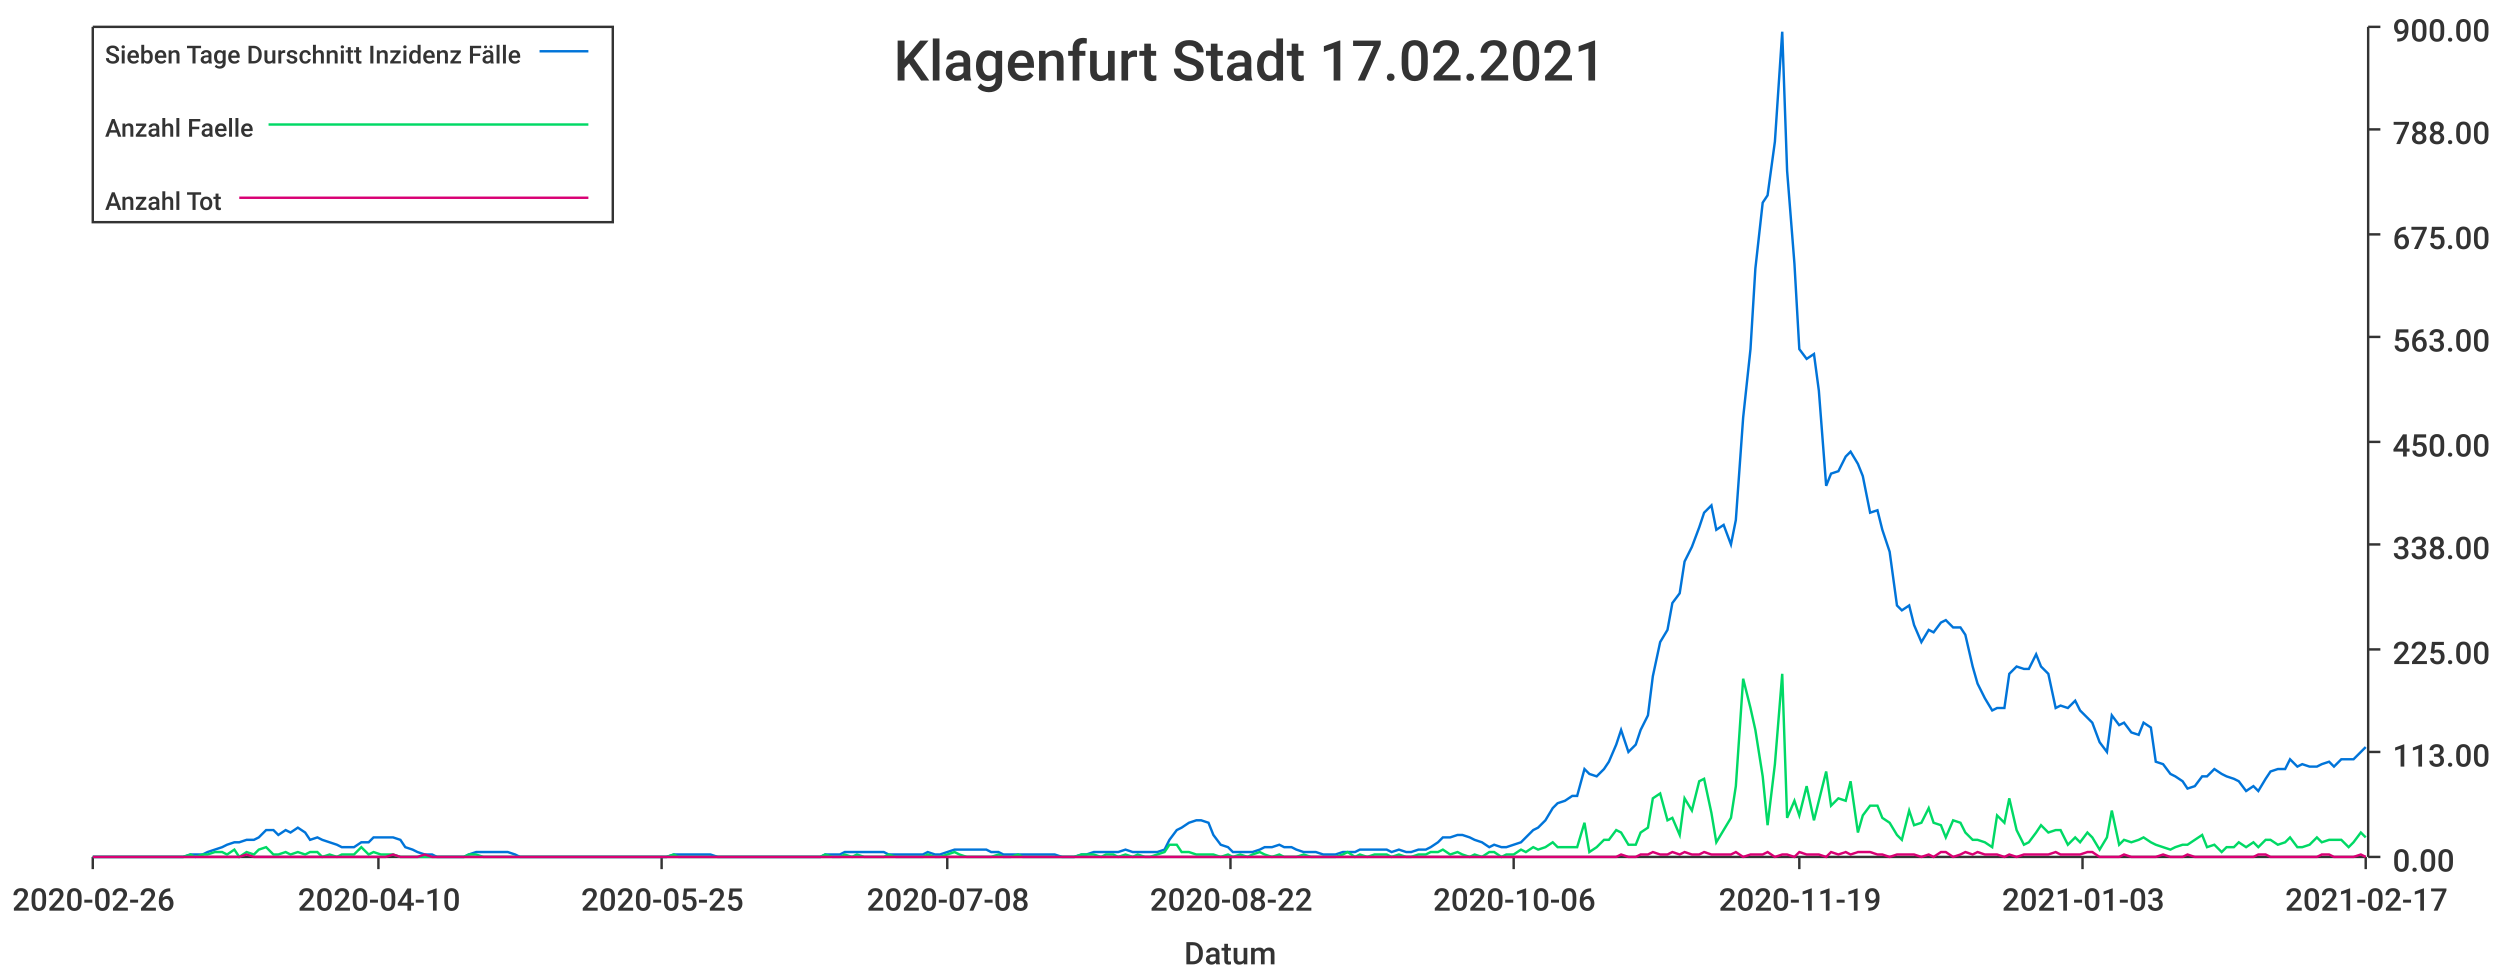
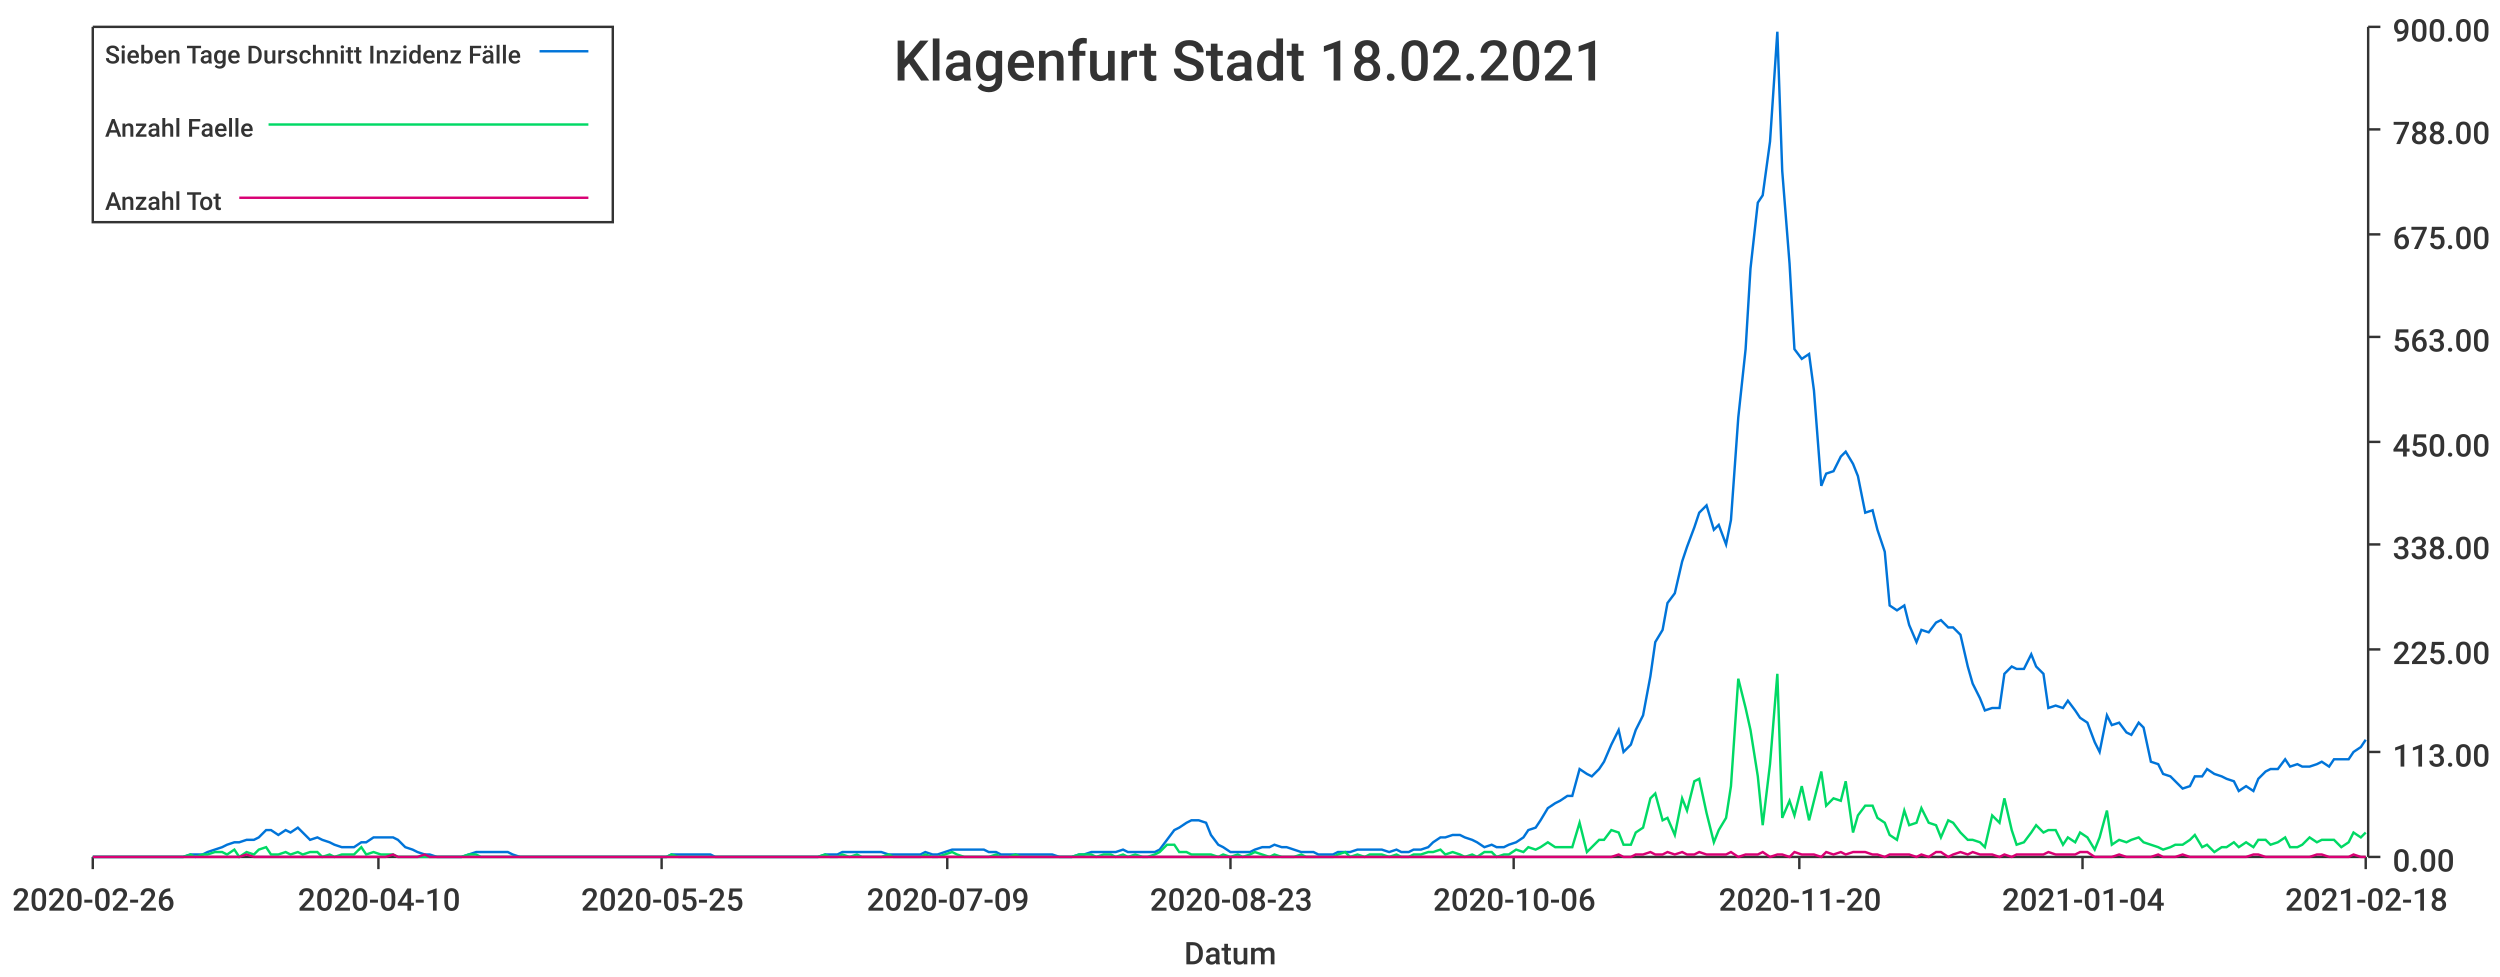
<svg xmlns="http://www.w3.org/2000/svg" width="1024" height="400">\n<path d="M 0 0 L 1024 0 L 1024 400 L 0 400 L 0 0" style="stroke-width:0;stroke:rgba(255,255,255,1.0);fill:rgba(255,255,255,1.0)" />
  <path d="M 38 11 L 969 11 L 969 351 L 38 351 L 38 11" style="stroke-width:0;stroke:rgba(255,255,255,1.0);fill:rgba(255,255,255,1.0)" />
  <path d="M 38 351 L 969 351" style="stroke-width:1;stroke:rgba(51,51,51,1.0);fill:none" />
  <path d="M 38 351 L 38 356" style="stroke-width:1;stroke:rgba(51,51,51,1.0);fill:none" />
  <text x="5" y="373" style="stroke-width:0;stroke:none;fill:rgba(51,51,51,1.0);font-size:12.8px;font-family:'Roboto Medium',sans-serif">2020-02-26</text>
  <path d="M 155 351 L 155 356" style="stroke-width:1;stroke:rgba(51,51,51,1.0);fill:none" />
  <text x="122" y="373" style="stroke-width:0;stroke:none;fill:rgba(51,51,51,1.0);font-size:12.8px;font-family:'Roboto Medium',sans-serif">2020-04-10</text>
  <path d="M 271 351 L 271 356" style="stroke-width:1;stroke:rgba(51,51,51,1.0);fill:none" />
  <text x="238" y="373" style="stroke-width:0;stroke:none;fill:rgba(51,51,51,1.0);font-size:12.8px;font-family:'Roboto Medium',sans-serif">2020-05-25</text>
  <path d="M 388 351 L 388 356" style="stroke-width:1;stroke:rgba(51,51,51,1.0);fill:none" />
-   <text x="355" y="373" style="stroke-width:0;stroke:none;fill:rgba(51,51,51,1.0);font-size:12.8px;font-family:'Roboto Medium',sans-serif">2020-07-08</text>
+   <text x="355" y="373" style="stroke-width:0;stroke:none;fill:rgba(51,51,51,1.0);font-size:12.8px;font-family:'Roboto Medium',sans-serif">2020-07-09</text>
  <path d="M 504 351 L 504 356" style="stroke-width:1;stroke:rgba(51,51,51,1.0);fill:none" />
-   <text x="471" y="373" style="stroke-width:0;stroke:none;fill:rgba(51,51,51,1.0);font-size:12.8px;font-family:'Roboto Medium',sans-serif">2020-08-22</text>
+   <text x="471" y="373" style="stroke-width:0;stroke:none;fill:rgba(51,51,51,1.0);font-size:12.8px;font-family:'Roboto Medium',sans-serif">2020-08-23</text>
  <path d="M 620 351 L 620 356" style="stroke-width:1;stroke:rgba(51,51,51,1.0);fill:none" />
  <text x="587" y="373" style="stroke-width:0;stroke:none;fill:rgba(51,51,51,1.0);font-size:12.8px;font-family:'Roboto Medium',sans-serif">2020-10-06</text>
  <path d="M 737 351 L 737 356" style="stroke-width:1;stroke:rgba(51,51,51,1.0);fill:none" />
-   <text x="704" y="373" style="stroke-width:0;stroke:none;fill:rgba(51,51,51,1.0);font-size:12.8px;font-family:'Roboto Medium',sans-serif">2020-11-19</text>
+   <text x="704" y="373" style="stroke-width:0;stroke:none;fill:rgba(51,51,51,1.0);font-size:12.8px;font-family:'Roboto Medium',sans-serif">2020-11-20</text>
  <path d="M 853 351 L 853 356" style="stroke-width:1;stroke:rgba(51,51,51,1.0);fill:none" />
-   <text x="820" y="373" style="stroke-width:0;stroke:none;fill:rgba(51,51,51,1.0);font-size:12.8px;font-family:'Roboto Medium',sans-serif">2021-01-03</text>
+   <text x="820" y="373" style="stroke-width:0;stroke:none;fill:rgba(51,51,51,1.0);font-size:12.8px;font-family:'Roboto Medium',sans-serif">2021-01-04</text>
  <path d="M 969 351 L 969 356" style="stroke-width:1;stroke:rgba(51,51,51,1.0);fill:none" />
-   <text x="936" y="373" style="stroke-width:0;stroke:none;fill:rgba(51,51,51,1.0);font-size:12.8px;font-family:'Roboto Medium',sans-serif">2021-02-17</text>
+   <text x="936" y="373" style="stroke-width:0;stroke:none;fill:rgba(51,51,51,1.0);font-size:12.8px;font-family:'Roboto Medium',sans-serif">2021-02-18</text>
  <text x="485" y="395" style="stroke-width:0;stroke:none;fill:rgba(51,51,51,1.0);font-size:12.8px;font-family:'Roboto Medium',sans-serif">Datum</text>
  <path d="M 970 351 L 970 11" style="stroke-width:1;stroke:rgba(51,51,51,1.0);fill:none" />
  <path d="M 970 351 L 975 351" style="stroke-width:1;stroke:rgba(51,51,51,1.0);fill:none" />
  <text x="980" y="357" style="stroke-width:0;stroke:none;fill:rgba(51,51,51,1.0);font-size:12.8px;font-family:'Roboto Medium',sans-serif">0.00</text>
  <path d="M 970 308 L 975 308" style="stroke-width:1;stroke:rgba(51,51,51,1.0);fill:none" />
  <text x="980" y="314" style="stroke-width:0;stroke:none;fill:rgba(51,51,51,1.0);font-size:12.8px;font-family:'Roboto Medium',sans-serif">113.00</text>
  <path d="M 970 266 L 975 266" style="stroke-width:1;stroke:rgba(51,51,51,1.0);fill:none" />
  <text x="980" y="272" style="stroke-width:0;stroke:none;fill:rgba(51,51,51,1.0);font-size:12.8px;font-family:'Roboto Medium',sans-serif">225.00</text>
  <path d="M 970 223 L 975 223" style="stroke-width:1;stroke:rgba(51,51,51,1.0);fill:none" />
  <text x="980" y="229" style="stroke-width:0;stroke:none;fill:rgba(51,51,51,1.0);font-size:12.8px;font-family:'Roboto Medium',sans-serif">338.00</text>
  <path d="M 970 181 L 975 181" style="stroke-width:1;stroke:rgba(51,51,51,1.0);fill:none" />
  <text x="980" y="187" style="stroke-width:0;stroke:none;fill:rgba(51,51,51,1.0);font-size:12.8px;font-family:'Roboto Medium',sans-serif">450.00</text>
  <path d="M 970 138 L 975 138" style="stroke-width:1;stroke:rgba(51,51,51,1.0);fill:none" />
  <text x="980" y="144" style="stroke-width:0;stroke:none;fill:rgba(51,51,51,1.0);font-size:12.8px;font-family:'Roboto Medium',sans-serif">563.00</text>
  <path d="M 970 96 L 975 96" style="stroke-width:1;stroke:rgba(51,51,51,1.0);fill:none" />
  <text x="980" y="102" style="stroke-width:0;stroke:none;fill:rgba(51,51,51,1.0);font-size:12.8px;font-family:'Roboto Medium',sans-serif">675.00</text>
  <path d="M 970 53 L 975 53" style="stroke-width:1;stroke:rgba(51,51,51,1.0);fill:none" />
  <text x="980" y="59" style="stroke-width:0;stroke:none;fill:rgba(51,51,51,1.0);font-size:12.8px;font-family:'Roboto Medium',sans-serif">788.00</text>
  <path d="M 970 11 L 975 11" style="stroke-width:1;stroke:rgba(51,51,51,1.0);fill:none" />
  <text x="980" y="17" style="stroke-width:0;stroke:none;fill:rgba(51,51,51,1.0);font-size:12.8px;font-family:'Roboto Medium',sans-serif">900.00</text>
-   <path d="M 38 351 L 41 351 L 44 351 L 46 351 L 49 351 L 52 351 L 54 351 L 57 351 L 59 351 L 62 351 L 65 351 L 67 351 L 70 351 L 72 351 L 75 351 L 78 350 L 80 350 L 83 350 L 85 349 L 88 348 L 91 347 L 93 346 L 96 345 L 98 345 L 101 344 L 104 344 L 106 343 L 109 340 L 112 340 L 114 342 L 117 340 L 119 341 L 122 339 L 125 341 L 127 344 L 130 343 L 132 344 L 135 345 L 138 346 L 140 347 L 143 347 L 145 347 L 148 345 L 151 345 L 153 343 L 156 343 L 158 343 L 161 343 L 164 344 L 166 347 L 169 348 L 171 349 L 174 350 L 177 350 L 179 351 L 182 351 L 185 351 L 187 351 L 190 351 L 192 350 L 195 349 L 198 349 L 200 349 L 203 349 L 205 349 L 208 349 L 211 350 L 213 351 L 216 351 L 218 351 L 221 351 L 224 351 L 226 351 L 229 351 L 231 351 L 234 351 L 237 351 L 239 351 L 242 351 L 245 351 L 247 351 L 250 351 L 252 351 L 255 351 L 258 351 L 260 351 L 263 351 L 265 351 L 268 351 L 271 351 L 273 351 L 276 350 L 278 350 L 281 350 L 284 350 L 286 350 L 289 350 L 291 350 L 294 351 L 297 351 L 299 351 L 302 351 L 304 351 L 307 351 L 310 351 L 312 351 L 315 351 L 318 351 L 320 351 L 323 351 L 325 351 L 328 351 L 331 351 L 333 351 L 336 351 L 338 350 L 341 350 L 344 350 L 346 349 L 349 349 L 351 349 L 354 349 L 357 349 L 359 349 L 362 349 L 364 350 L 367 350 L 370 350 L 372 350 L 375 350 L 378 350 L 380 349 L 383 350 L 385 350 L 388 349 L 391 348 L 393 348 L 396 348 L 398 348 L 401 348 L 404 348 L 406 349 L 409 349 L 411 350 L 414 350 L 417 350 L 419 350 L 422 350 L 424 350 L 427 350 L 430 350 L 432 350 L 435 351 L 437 351 L 440 351 L 443 350 L 445 350 L 448 349 L 451 349 L 453 349 L 456 349 L 458 349 L 461 348 L 464 349 L 466 349 L 469 349 L 471 349 L 474 349 L 477 348 L 479 344 L 482 340 L 484 339 L 487 337 L 490 336 L 492 336 L 495 337 L 497 342 L 500 346 L 503 347 L 505 349 L 508 349 L 511 349 L 513 349 L 516 348 L 518 347 L 521 347 L 524 346 L 526 347 L 529 347 L 531 348 L 534 349 L 537 349 L 539 349 L 542 350 L 544 350 L 547 350 L 550 349 L 552 349 L 555 349 L 557 348 L 560 348 L 563 348 L 565 348 L 568 348 L 570 349 L 573 348 L 576 349 L 578 349 L 581 348 L 584 348 L 586 347 L 589 345 L 591 343 L 594 343 L 597 342 L 599 342 L 602 343 L 604 344 L 607 345 L 610 347 L 612 346 L 615 347 L 617 347 L 620 346 L 623 345 L 625 343 L 628 340 L 630 339 L 633 336 L 636 331 L 638 329 L 641 328 L 644 326 L 646 326 L 649 315 L 651 317 L 654 318 L 657 315 L 659 312 L 662 305 L 664 299 L 667 308 L 670 305 L 672 299 L 675 293 L 677 277 L 680 263 L 683 258 L 685 247 L 688 243 L 690 230 L 693 224 L 696 216 L 698 210 L 701 207 L 703 217 L 706 215 L 709 223 L 711 213 L 714 171 L 717 143 L 719 110 L 722 83 L 724 80 L 727 58 L 730 13 L 732 70 L 735 108 L 737 143 L 740 147 L 743 145 L 745 160 L 748 199 L 750 194 L 753 193 L 756 187 L 758 185 L 761 190 L 763 195 L 766 210 L 769 209 L 771 217 L 774 226 L 777 248 L 779 250 L 782 248 L 784 256 L 787 263 L 790 258 L 792 259 L 795 255 L 797 254 L 800 257 L 803 257 L 805 260 L 808 273 L 810 280 L 813 286 L 816 291 L 818 290 L 821 290 L 823 276 L 826 273 L 829 274 L 831 274 L 834 268 L 836 273 L 839 276 L 842 290 L 844 289 L 847 290 L 850 287 L 852 291 L 855 294 L 857 296 L 860 304 L 863 308 L 865 293 L 868 297 L 870 296 L 873 300 L 876 301 L 878 296 L 881 298 L 883 312 L 886 313 L 889 317 L 891 318 L 894 320 L 896 323 L 899 322 L 902 318 L 904 318 L 907 315 L 910 317 L 912 318 L 915 319 L 917 320 L 920 324 L 923 322 L 925 324 L 928 319 L 930 316 L 933 315 L 936 315 L 938 311 L 941 314 L 943 313 L 946 314 L 949 314 L 951 313 L 954 312 L 956 314 L 959 311 L 962 311 L 964 311 L 967 308 L 969 306" style="stroke-width:1;stroke:rgba(0,116,217,1.0);fill:none" />
-   <path d="M 38 351 L 41 351 L 44 351 L 46 351 L 49 351 L 52 351 L 54 351 L 57 351 L 59 351 L 62 351 L 65 351 L 67 351 L 70 351 L 72 351 L 75 351 L 78 350 L 80 351 L 83 350 L 85 350 L 88 349 L 91 349 L 93 350 L 96 348 L 98 351 L 101 349 L 104 350 L 106 348 L 109 347 L 112 350 L 114 350 L 117 349 L 119 350 L 122 349 L 125 350 L 127 349 L 130 349 L 132 351 L 135 350 L 138 351 L 140 350 L 143 350 L 145 350 L 148 347 L 151 350 L 153 349 L 156 350 L 158 350 L 161 350 L 164 351 L 166 351 L 169 351 L 171 351 L 174 351 L 177 351 L 179 351 L 182 351 L 185 351 L 187 351 L 190 351 L 192 350 L 195 350 L 198 351 L 200 351 L 203 351 L 205 351 L 208 351 L 211 351 L 213 351 L 216 351 L 218 351 L 221 351 L 224 351 L 226 351 L 229 351 L 231 351 L 234 351 L 237 351 L 239 351 L 242 351 L 245 351 L 247 351 L 250 351 L 252 351 L 255 351 L 258 351 L 260 351 L 263 351 L 265 351 L 268 351 L 271 351 L 273 351 L 276 350 L 278 351 L 281 351 L 284 351 L 286 351 L 289 351 L 291 351 L 294 351 L 297 351 L 299 351 L 302 351 L 304 351 L 307 351 L 310 351 L 312 351 L 315 351 L 318 351 L 320 351 L 323 351 L 325 351 L 328 351 L 331 351 L 333 351 L 336 351 L 338 350 L 341 351 L 344 351 L 346 350 L 349 351 L 351 350 L 354 351 L 357 351 L 359 351 L 362 351 L 364 350 L 367 351 L 370 351 L 372 351 L 375 351 L 378 351 L 380 350 L 383 351 L 385 351 L 388 350 L 391 349 L 393 350 L 396 351 L 398 351 L 401 351 L 404 351 L 406 351 L 409 350 L 411 351 L 414 351 L 417 350 L 419 351 L 422 351 L 424 351 L 427 351 L 430 351 L 432 351 L 435 351 L 437 351 L 440 351 L 443 350 L 445 350 L 448 350 L 451 351 L 453 350 L 456 350 L 458 351 L 461 350 L 464 351 L 466 350 L 469 351 L 471 351 L 474 350 L 477 349 L 479 346 L 482 346 L 484 349 L 487 349 L 490 350 L 492 350 L 495 350 L 497 350 L 500 351 L 503 350 L 505 351 L 508 350 L 511 351 L 513 350 L 516 349 L 518 350 L 521 351 L 524 350 L 526 351 L 529 351 L 531 351 L 534 350 L 537 351 L 539 351 L 542 351 L 544 351 L 547 351 L 550 350 L 552 349 L 555 351 L 557 350 L 560 351 L 563 350 L 565 350 L 568 350 L 570 351 L 573 350 L 576 351 L 578 351 L 581 350 L 584 350 L 586 349 L 589 349 L 591 348 L 594 350 L 597 349 L 599 350 L 602 351 L 604 350 L 607 351 L 610 349 L 612 349 L 615 351 L 617 350 L 620 350 L 623 348 L 625 349 L 628 347 L 630 348 L 633 347 L 636 345 L 638 347 L 641 347 L 644 347 L 646 347 L 649 337 L 651 349 L 654 347 L 657 344 L 659 344 L 662 340 L 664 341 L 667 346 L 670 346 L 672 341 L 675 339 L 677 327 L 680 325 L 683 336 L 685 335 L 688 342 L 690 327 L 693 332 L 696 320 L 698 319 L 701 333 L 703 345 L 706 340 L 709 335 L 711 322 L 714 278 L 717 290 L 719 299 L 722 318 L 724 338 L 727 313 L 730 276 L 732 335 L 735 328 L 737 334 L 740 322 L 743 336 L 745 328 L 748 316 L 750 330 L 753 327 L 756 328 L 758 320 L 761 341 L 763 334 L 766 330 L 769 330 L 771 335 L 774 337 L 777 342 L 779 344 L 782 332 L 784 338 L 787 337 L 790 331 L 792 337 L 795 338 L 797 343 L 800 336 L 803 337 L 805 341 L 808 344 L 810 344 L 813 345 L 816 347 L 818 334 L 821 337 L 823 327 L 826 340 L 829 346 L 831 345 L 834 341 L 836 338 L 839 341 L 842 340 L 844 340 L 847 346 L 850 343 L 852 345 L 855 341 L 857 343 L 860 348 L 863 343 L 865 332 L 868 346 L 870 344 L 873 345 L 876 344 L 878 343 L 881 345 L 883 346 L 886 347 L 889 348 L 891 347 L 894 346 L 896 346 L 899 344 L 902 342 L 904 347 L 907 346 L 910 349 L 912 347 L 915 347 L 917 345 L 920 347 L 923 345 L 925 347 L 928 344 L 930 344 L 933 346 L 936 345 L 938 343 L 941 347 L 943 347 L 946 346 L 949 343 L 951 345 L 954 344 L 956 344 L 959 344 L 962 347 L 964 345 L 967 341 L 969 343" style="stroke-width:1;stroke:rgba(0,217,101,1.0);fill:none" />
-   <path d="M 38 351 L 41 351 L 44 351 L 46 351 L 49 351 L 52 351 L 54 351 L 57 351 L 59 351 L 62 351 L 65 351 L 67 351 L 70 351 L 72 351 L 75 351 L 78 351 L 80 351 L 83 351 L 85 351 L 88 351 L 91 351 L 93 351 L 96 351 L 98 351 L 101 350 L 104 351 L 106 351 L 109 351 L 112 351 L 114 351 L 117 351 L 119 351 L 122 351 L 125 351 L 127 351 L 130 351 L 132 351 L 135 351 L 138 351 L 140 351 L 143 351 L 145 351 L 148 351 L 151 351 L 153 351 L 156 351 L 158 351 L 161 350 L 164 351 L 166 351 L 169 351 L 171 351 L 174 350 L 177 351 L 179 351 L 182 351 L 185 351 L 187 351 L 190 351 L 192 351 L 195 351 L 198 351 L 200 351 L 203 351 L 205 351 L 208 351 L 211 351 L 213 351 L 216 351 L 218 351 L 221 351 L 224 351 L 226 351 L 229 351 L 231 351 L 234 351 L 237 351 L 239 351 L 242 351 L 245 351 L 247 351 L 250 351 L 252 351 L 255 351 L 258 351 L 260 351 L 263 351 L 265 351 L 268 351 L 271 351 L 273 351 L 276 351 L 278 351 L 281 351 L 284 351 L 286 351 L 289 351 L 291 351 L 294 351 L 297 351 L 299 351 L 302 351 L 304 351 L 307 351 L 310 351 L 312 351 L 315 351 L 318 351 L 320 351 L 323 351 L 325 351 L 328 351 L 331 351 L 333 351 L 336 351 L 338 351 L 341 351 L 344 351 L 346 351 L 349 351 L 351 351 L 354 351 L 357 351 L 359 351 L 362 351 L 364 351 L 367 351 L 370 351 L 372 351 L 375 351 L 378 351 L 380 351 L 383 351 L 385 351 L 388 351 L 391 351 L 393 351 L 396 351 L 398 351 L 401 351 L 404 351 L 406 351 L 409 351 L 411 351 L 414 351 L 417 351 L 419 351 L 422 351 L 424 351 L 427 351 L 430 351 L 432 351 L 435 351 L 437 351 L 440 351 L 443 351 L 445 351 L 448 351 L 451 351 L 453 351 L 456 351 L 458 351 L 461 351 L 464 351 L 466 351 L 469 351 L 471 351 L 474 351 L 477 351 L 479 351 L 482 351 L 484 351 L 487 351 L 490 351 L 492 351 L 495 351 L 497 351 L 500 351 L 503 351 L 505 351 L 508 351 L 511 351 L 513 351 L 516 351 L 518 351 L 521 351 L 524 351 L 526 351 L 529 351 L 531 351 L 534 351 L 537 351 L 539 351 L 542 351 L 544 351 L 547 351 L 550 351 L 552 351 L 555 351 L 557 351 L 560 351 L 563 351 L 565 351 L 568 351 L 570 351 L 573 351 L 576 351 L 578 351 L 581 351 L 584 351 L 586 351 L 589 351 L 591 351 L 594 351 L 597 351 L 599 351 L 602 351 L 604 351 L 607 351 L 610 351 L 612 351 L 615 351 L 617 351 L 620 351 L 623 351 L 625 351 L 628 351 L 630 351 L 633 351 L 636 351 L 638 351 L 641 351 L 644 351 L 646 351 L 649 351 L 651 351 L 654 351 L 657 351 L 659 351 L 662 351 L 664 350 L 667 351 L 670 351 L 672 350 L 675 350 L 677 349 L 680 350 L 683 350 L 685 349 L 688 350 L 690 349 L 693 350 L 696 350 L 698 349 L 701 350 L 703 350 L 706 350 L 709 350 L 711 349 L 714 351 L 717 350 L 719 350 L 722 350 L 724 349 L 727 351 L 730 350 L 732 350 L 735 351 L 737 349 L 740 350 L 743 350 L 745 350 L 748 351 L 750 349 L 753 350 L 756 349 L 758 350 L 761 349 L 763 349 L 766 349 L 769 350 L 771 350 L 774 351 L 777 350 L 779 350 L 782 350 L 784 350 L 787 351 L 790 350 L 792 351 L 795 349 L 797 349 L 800 351 L 803 350 L 805 349 L 808 350 L 810 349 L 813 350 L 816 350 L 818 350 L 821 351 L 823 350 L 826 351 L 829 350 L 831 350 L 834 350 L 836 350 L 839 350 L 842 349 L 844 350 L 847 350 L 850 350 L 852 350 L 855 349 L 857 349 L 860 351 L 863 351 L 865 351 L 868 351 L 870 350 L 873 351 L 876 351 L 878 351 L 881 351 L 883 351 L 886 350 L 889 351 L 891 351 L 894 351 L 896 350 L 899 351 L 902 351 L 904 351 L 907 351 L 910 351 L 912 351 L 915 351 L 917 351 L 920 351 L 923 351 L 925 350 L 928 350 L 930 351 L 933 351 L 936 351 L 938 351 L 941 351 L 943 351 L 946 351 L 949 351 L 951 350 L 954 350 L 956 351 L 959 351 L 962 351 L 964 351 L 967 350 L 969 351" style="stroke-width:1;stroke:rgba(217,0,116,1.0);fill:none" />
-   <text x="366" y="33" style="stroke-width:0;stroke:none;fill:rgba(51,51,51,1.0);font-size:23.0px;font-family:'Roboto Medium',sans-serif">Klagenfurt Stadt 17.02.2021</text>
+   <path d="M 38 351 L 41 351 L 44 351 L 46 351 L 49 351 L 52 351 L 54 351 L 57 351 L 59 351 L 62 351 L 65 351 L 67 351 L 70 351 L 72 351 L 75 351 L 78 350 L 80 350 L 83 350 L 85 349 L 88 348 L 91 347 L 93 346 L 96 345 L 98 345 L 101 344 L 104 344 L 106 343 L 109 340 L 111 340 L 114 342 L 117 340 L 119 341 L 122 339 L 124 341 L 127 344 L 130 343 L 132 344 L 135 345 L 137 346 L 140 347 L 143 347 L 145 347 L 148 345 L 150 345 L 153 343 L 156 343 L 158 343 L 161 343 L 163 344 L 166 347 L 169 348 L 171 349 L 174 350 L 176 350 L 179 351 L 182 351 L 184 351 L 187 351 L 189 351 L 192 350 L 195 349 L 197 349 L 200 349 L 202 349 L 205 349 L 208 349 L 210 350 L 213 351 L 215 351 L 218 351 L 221 351 L 223 351 L 226 351 L 228 351 L 231 351 L 234 351 L 236 351 L 239 351 L 241 351 L 244 351 L 247 351 L 249 351 L 252 351 L 254 351 L 257 351 L 260 351 L 262 351 L 265 351 L 267 351 L 270 351 L 273 351 L 275 350 L 278 350 L 280 350 L 283 350 L 286 350 L 288 350 L 291 350 L 293 351 L 296 351 L 299 351 L 301 351 L 304 351 L 306 351 L 309 351 L 312 351 L 314 351 L 317 351 L 319 351 L 322 351 L 325 351 L 327 351 L 330 351 L 332 351 L 335 351 L 338 350 L 340 350 L 343 350 L 345 349 L 348 349 L 351 349 L 353 349 L 356 349 L 358 349 L 361 349 L 364 350 L 366 350 L 369 350 L 371 350 L 374 350 L 377 350 L 379 349 L 382 350 L 384 350 L 387 349 L 390 348 L 392 348 L 395 348 L 397 348 L 400 348 L 403 348 L 405 349 L 408 349 L 410 350 L 413 350 L 416 350 L 418 350 L 421 350 L 423 350 L 426 350 L 429 350 L 431 350 L 434 351 L 436 351 L 439 351 L 442 350 L 444 350 L 447 349 L 449 349 L 452 349 L 455 349 L 457 349 L 460 348 L 462 349 L 465 349 L 468 349 L 470 349 L 473 349 L 475 348 L 478 344 L 481 340 L 483 339 L 486 337 L 488 336 L 491 336 L 494 337 L 496 342 L 499 346 L 501 347 L 504 349 L 507 349 L 509 349 L 512 349 L 514 348 L 517 347 L 520 347 L 522 346 L 525 347 L 527 347 L 530 348 L 533 349 L 535 349 L 538 349 L 540 350 L 543 350 L 546 350 L 548 349 L 551 349 L 553 349 L 556 348 L 559 348 L 561 348 L 564 348 L 566 348 L 569 349 L 572 348 L 574 349 L 577 349 L 579 348 L 582 348 L 585 347 L 587 345 L 590 343 L 592 343 L 595 342 L 598 342 L 600 343 L 603 344 L 605 345 L 608 347 L 611 346 L 613 347 L 616 347 L 618 346 L 621 345 L 624 343 L 626 340 L 629 339 L 631 336 L 634 331 L 637 329 L 639 328 L 642 326 L 644 326 L 647 315 L 650 317 L 652 318 L 655 315 L 657 312 L 660 305 L 663 299 L 665 308 L 668 305 L 670 299 L 673 293 L 676 277 L 678 263 L 681 258 L 683 247 L 686 243 L 689 230 L 691 224 L 694 216 L 696 210 L 699 207 L 702 217 L 704 215 L 707 223 L 709 213 L 712 171 L 715 143 L 717 110 L 720 83 L 722 80 L 725 58 L 728 13 L 730 70 L 733 108 L 735 143 L 738 147 L 741 145 L 743 160 L 746 199 L 748 194 L 751 193 L 754 187 L 756 185 L 759 190 L 761 195 L 764 210 L 767 209 L 769 217 L 772 226 L 774 248 L 777 250 L 780 248 L 782 256 L 785 263 L 787 258 L 790 259 L 793 255 L 795 254 L 798 257 L 800 257 L 803 260 L 806 273 L 808 280 L 811 286 L 813 291 L 816 290 L 819 290 L 821 276 L 824 273 L 826 274 L 829 274 L 832 268 L 834 273 L 837 276 L 839 290 L 842 289 L 845 290 L 847 287 L 850 291 L 852 294 L 855 296 L 858 304 L 860 308 L 863 293 L 865 297 L 868 296 L 871 300 L 873 301 L 876 296 L 878 298 L 881 312 L 884 313 L 886 317 L 889 318 L 891 320 L 894 323 L 897 322 L 899 318 L 902 318 L 904 315 L 907 317 L 910 318 L 912 319 L 915 320 L 917 324 L 920 322 L 923 324 L 925 319 L 928 316 L 930 315 L 933 315 L 936 311 L 938 314 L 941 313 L 943 314 L 946 314 L 949 313 L 951 312 L 954 314 L 956 311 L 959 311 L 962 311 L 964 308 L 967 306 L 969 303" style="stroke-width:1;stroke:rgba(0,116,217,1.0);fill:none" />
+   <path d="M 38 351 L 41 351 L 44 351 L 46 351 L 49 351 L 52 351 L 54 351 L 57 351 L 59 351 L 62 351 L 65 351 L 67 351 L 70 351 L 72 351 L 75 351 L 78 350 L 80 351 L 83 350 L 85 350 L 88 349 L 91 349 L 93 350 L 96 348 L 98 351 L 101 349 L 104 350 L 106 348 L 109 347 L 111 350 L 114 350 L 117 349 L 119 350 L 122 349 L 124 350 L 127 349 L 130 349 L 132 351 L 135 350 L 137 351 L 140 350 L 143 350 L 145 350 L 148 347 L 150 350 L 153 349 L 156 350 L 158 350 L 161 350 L 163 351 L 166 351 L 169 351 L 171 351 L 174 351 L 176 351 L 179 351 L 182 351 L 184 351 L 187 351 L 189 351 L 192 350 L 195 350 L 197 351 L 200 351 L 202 351 L 205 351 L 208 351 L 210 351 L 213 351 L 215 351 L 218 351 L 221 351 L 223 351 L 226 351 L 228 351 L 231 351 L 234 351 L 236 351 L 239 351 L 241 351 L 244 351 L 247 351 L 249 351 L 252 351 L 254 351 L 257 351 L 260 351 L 262 351 L 265 351 L 267 351 L 270 351 L 273 351 L 275 350 L 278 351 L 280 351 L 283 351 L 286 351 L 288 351 L 291 351 L 293 351 L 296 351 L 299 351 L 301 351 L 304 351 L 306 351 L 309 351 L 312 351 L 314 351 L 317 351 L 319 351 L 322 351 L 325 351 L 327 351 L 330 351 L 332 351 L 335 351 L 338 350 L 340 351 L 343 351 L 345 350 L 348 351 L 351 350 L 353 351 L 356 351 L 358 351 L 361 351 L 364 350 L 366 351 L 369 351 L 371 351 L 374 351 L 377 351 L 379 350 L 382 351 L 384 351 L 387 350 L 390 349 L 392 350 L 395 351 L 397 351 L 400 351 L 403 351 L 405 351 L 408 350 L 410 351 L 413 351 L 416 350 L 418 351 L 421 351 L 423 351 L 426 351 L 429 351 L 431 351 L 434 351 L 436 351 L 439 351 L 442 350 L 444 350 L 447 350 L 449 351 L 452 350 L 455 350 L 457 351 L 460 350 L 462 351 L 465 350 L 468 351 L 470 351 L 473 350 L 475 349 L 478 346 L 481 346 L 483 349 L 486 349 L 488 350 L 491 350 L 494 350 L 496 350 L 499 351 L 501 350 L 504 351 L 507 350 L 509 351 L 512 350 L 514 349 L 517 350 L 520 351 L 522 350 L 525 351 L 527 351 L 530 351 L 533 350 L 535 351 L 538 351 L 540 351 L 543 351 L 546 351 L 548 350 L 551 349 L 553 351 L 556 350 L 559 351 L 561 350 L 564 350 L 566 350 L 569 351 L 572 350 L 574 351 L 577 351 L 579 350 L 582 350 L 585 349 L 587 349 L 590 348 L 592 350 L 595 349 L 598 350 L 600 351 L 603 350 L 605 351 L 608 349 L 611 349 L 613 351 L 616 350 L 618 350 L 621 348 L 624 349 L 626 347 L 629 348 L 631 347 L 634 345 L 637 347 L 639 347 L 642 347 L 644 347 L 647 337 L 650 349 L 652 347 L 655 344 L 657 344 L 660 340 L 663 341 L 665 346 L 668 346 L 670 341 L 673 339 L 676 327 L 678 325 L 681 336 L 683 335 L 686 342 L 689 327 L 691 332 L 694 320 L 696 319 L 699 333 L 702 345 L 704 340 L 707 335 L 709 322 L 712 278 L 715 290 L 717 299 L 720 318 L 722 338 L 725 313 L 728 276 L 730 335 L 733 328 L 735 334 L 738 322 L 741 336 L 743 328 L 746 316 L 748 330 L 751 327 L 754 328 L 756 320 L 759 341 L 761 334 L 764 330 L 767 330 L 769 335 L 772 337 L 774 342 L 777 344 L 780 332 L 782 338 L 785 337 L 787 331 L 790 337 L 793 338 L 795 343 L 798 336 L 800 337 L 803 341 L 806 344 L 808 344 L 811 345 L 813 347 L 816 334 L 819 337 L 821 327 L 824 340 L 826 346 L 829 345 L 832 341 L 834 338 L 837 341 L 839 340 L 842 340 L 845 346 L 847 343 L 850 345 L 852 341 L 855 343 L 858 348 L 860 343 L 863 332 L 865 346 L 868 344 L 871 345 L 873 344 L 876 343 L 878 345 L 881 346 L 884 347 L 886 348 L 889 347 L 891 346 L 894 346 L 897 344 L 899 342 L 902 347 L 904 346 L 907 349 L 910 347 L 912 347 L 915 345 L 917 347 L 920 345 L 923 347 L 925 344 L 928 344 L 930 346 L 933 345 L 936 343 L 938 347 L 941 347 L 943 346 L 946 343 L 949 345 L 951 344 L 954 344 L 956 344 L 959 347 L 962 345 L 964 341 L 967 343 L 969 341" style="stroke-width:1;stroke:rgba(0,217,101,1.0);fill:none" />
+   <path d="M 38 351 L 41 351 L 44 351 L 46 351 L 49 351 L 52 351 L 54 351 L 57 351 L 59 351 L 62 351 L 65 351 L 67 351 L 70 351 L 72 351 L 75 351 L 78 351 L 80 351 L 83 351 L 85 351 L 88 351 L 91 351 L 93 351 L 96 351 L 98 351 L 101 350 L 104 351 L 106 351 L 109 351 L 111 351 L 114 351 L 117 351 L 119 351 L 122 351 L 124 351 L 127 351 L 130 351 L 132 351 L 135 351 L 137 351 L 140 351 L 143 351 L 145 351 L 148 351 L 150 351 L 153 351 L 156 351 L 158 351 L 161 350 L 163 351 L 166 351 L 169 351 L 171 351 L 174 350 L 176 351 L 179 351 L 182 351 L 184 351 L 187 351 L 189 351 L 192 351 L 195 351 L 197 351 L 200 351 L 202 351 L 205 351 L 208 351 L 210 351 L 213 351 L 215 351 L 218 351 L 221 351 L 223 351 L 226 351 L 228 351 L 231 351 L 234 351 L 236 351 L 239 351 L 241 351 L 244 351 L 247 351 L 249 351 L 252 351 L 254 351 L 257 351 L 260 351 L 262 351 L 265 351 L 267 351 L 270 351 L 273 351 L 275 351 L 278 351 L 280 351 L 283 351 L 286 351 L 288 351 L 291 351 L 293 351 L 296 351 L 299 351 L 301 351 L 304 351 L 306 351 L 309 351 L 312 351 L 314 351 L 317 351 L 319 351 L 322 351 L 325 351 L 327 351 L 330 351 L 332 351 L 335 351 L 338 351 L 340 351 L 343 351 L 345 351 L 348 351 L 351 351 L 353 351 L 356 351 L 358 351 L 361 351 L 364 351 L 366 351 L 369 351 L 371 351 L 374 351 L 377 351 L 379 351 L 382 351 L 384 351 L 387 351 L 390 351 L 392 351 L 395 351 L 397 351 L 400 351 L 403 351 L 405 351 L 408 351 L 410 351 L 413 351 L 416 351 L 418 351 L 421 351 L 423 351 L 426 351 L 429 351 L 431 351 L 434 351 L 436 351 L 439 351 L 442 351 L 444 351 L 447 351 L 449 351 L 452 351 L 455 351 L 457 351 L 460 351 L 462 351 L 465 351 L 468 351 L 470 351 L 473 351 L 475 351 L 478 351 L 481 351 L 483 351 L 486 351 L 488 351 L 491 351 L 494 351 L 496 351 L 499 351 L 501 351 L 504 351 L 507 351 L 509 351 L 512 351 L 514 351 L 517 351 L 520 351 L 522 351 L 525 351 L 527 351 L 530 351 L 533 351 L 535 351 L 538 351 L 540 351 L 543 351 L 546 351 L 548 351 L 551 351 L 553 351 L 556 351 L 559 351 L 561 351 L 564 351 L 566 351 L 569 351 L 572 351 L 574 351 L 577 351 L 579 351 L 582 351 L 585 351 L 587 351 L 590 351 L 592 351 L 595 351 L 598 351 L 600 351 L 603 351 L 605 351 L 608 351 L 611 351 L 613 351 L 616 351 L 618 351 L 621 351 L 624 351 L 626 351 L 629 351 L 631 351 L 634 351 L 637 351 L 639 351 L 642 351 L 644 351 L 647 351 L 650 351 L 652 351 L 655 351 L 657 351 L 660 351 L 663 350 L 665 351 L 668 351 L 670 350 L 673 350 L 676 349 L 678 350 L 681 350 L 683 349 L 686 350 L 689 349 L 691 350 L 694 350 L 696 349 L 699 350 L 702 350 L 704 350 L 707 350 L 709 349 L 712 351 L 715 350 L 717 350 L 720 350 L 722 349 L 725 351 L 728 350 L 730 350 L 733 351 L 735 349 L 738 350 L 741 350 L 743 350 L 746 351 L 748 349 L 751 350 L 754 349 L 756 350 L 759 349 L 761 349 L 764 349 L 767 350 L 769 350 L 772 351 L 774 350 L 777 350 L 780 350 L 782 350 L 785 351 L 787 350 L 790 351 L 793 349 L 795 349 L 798 351 L 800 350 L 803 349 L 806 350 L 808 349 L 811 350 L 813 350 L 816 350 L 819 351 L 821 350 L 824 351 L 826 350 L 829 350 L 832 350 L 834 350 L 837 350 L 839 349 L 842 350 L 845 350 L 847 350 L 850 350 L 852 349 L 855 349 L 858 351 L 860 351 L 863 351 L 865 351 L 868 350 L 871 351 L 873 351 L 876 351 L 878 351 L 881 351 L 884 350 L 886 351 L 889 351 L 891 351 L 894 350 L 897 351 L 899 351 L 902 351 L 904 351 L 907 351 L 910 351 L 912 351 L 915 351 L 917 351 L 920 351 L 923 350 L 925 350 L 928 351 L 930 351 L 933 351 L 936 351 L 938 351 L 941 351 L 943 351 L 946 351 L 949 350 L 951 350 L 954 351 L 956 351 L 959 351 L 962 351 L 964 350 L 967 351 L 969 351" style="stroke-width:1;stroke:rgba(217,0,116,1.0);fill:none" />
+   <text x="366" y="33" style="stroke-width:0;stroke:none;fill:rgba(51,51,51,1.0);font-size:23.0px;font-family:'Roboto Medium',sans-serif">Klagenfurt Stadt 18.02.2021</text>
  <path d="M 38 11 L 251 11 L 251 91 L 38 91 L 38 11" style="stroke-width:1;stroke:rgba(51,51,51,1.0);fill:rgba(255,255,255,1.0)" />
  <text x="43" y="26" style="stroke-width:0;stroke:none;fill:rgba(51,51,51,1.0);font-size:10.2px;font-family:'Roboto Medium',sans-serif">Sieben Tage Durschnitt Inzidenz Fälle</text>
  <path d="M 221 21 L 241 21" style="stroke-width:1;stroke:rgba(0,116,217,1.0);fill:none" />
  <text x="43" y="56" style="stroke-width:0;stroke:none;fill:rgba(51,51,51,1.0);font-size:10.2px;font-family:'Roboto Medium',sans-serif">Anzahl Faelle</text>
  <path d="M 110 51 L 241 51" style="stroke-width:1;stroke:rgba(0,217,101,1.0);fill:none" />
  <text x="43" y="86" style="stroke-width:0;stroke:none;fill:rgba(51,51,51,1.0);font-size:10.2px;font-family:'Roboto Medium',sans-serif">Anzahl Tot</text>
  <path d="M 98 81 L 241 81" style="stroke-width:1;stroke:rgba(217,0,116,1.0);fill:none" />
</svg>
